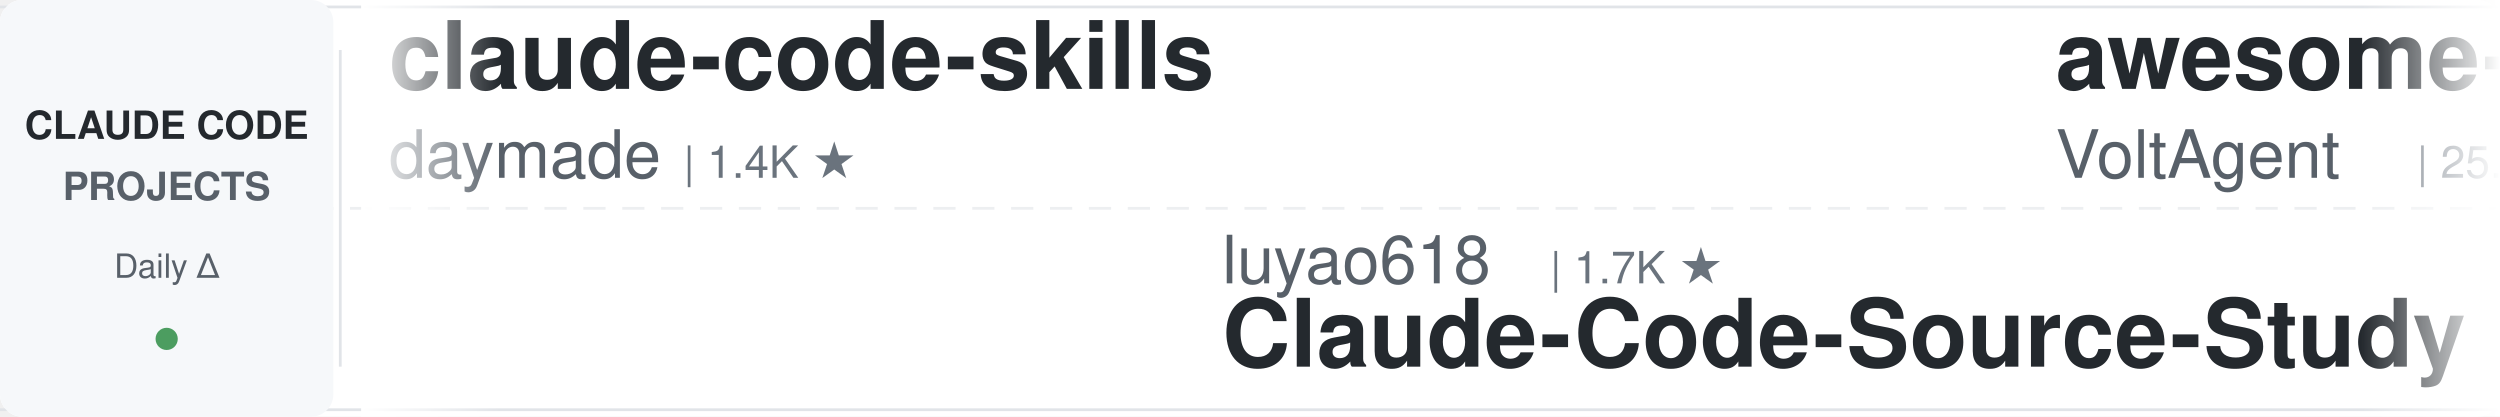
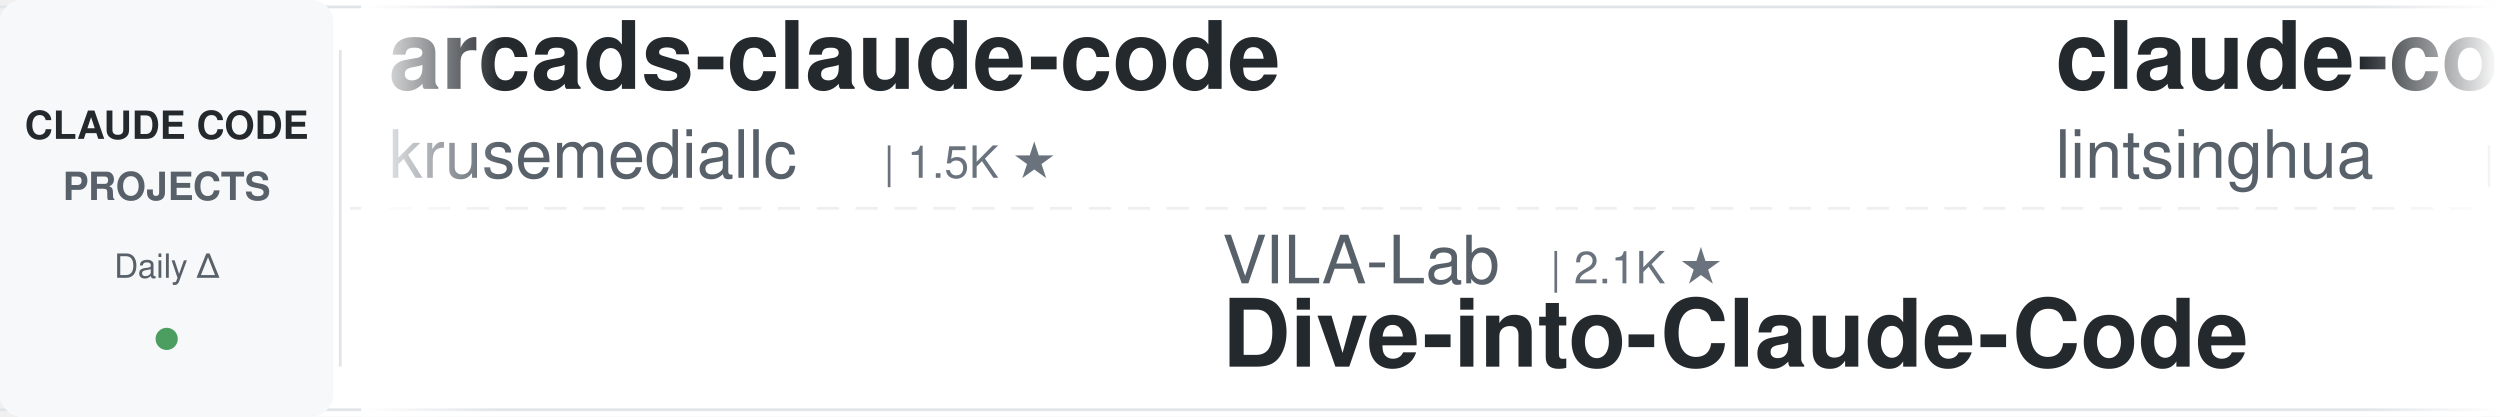
<svg xmlns="http://www.w3.org/2000/svg" width="900" height="150">
  <defs>
    <linearGradient id="leftFade" x1="0%" y1="0%" x2="100%" y2="0%">
      <stop offset="0%" style="stop-color:#ffffff;stop-opacity:1" />
      <stop offset="100%" style="stop-color:#ffffff;stop-opacity:0" />
    </linearGradient>
    <linearGradient id="rightFade" x1="0%" y1="0%" x2="100%" y2="0%">
      <stop offset="0%" style="stop-color:#ffffff;stop-opacity:0" />
      <stop offset="100%" style="stop-color:#ffffff;stop-opacity:1" />
    </linearGradient>
  </defs>
  <rect width="900" height="150" fill="#ffffff" rx="8" />
  <rect x="0" y="2" width="900" height="1" fill="#e1e4e8" />
  <rect x="0" y="147" width="900" height="1" fill="#e1e4e8" />
  <line x1="0" y1="75" x2="900" y2="75" stroke="#e1e4e8" stroke-width="1" stroke-dasharray="8 6" opacity="0.6" />
  <rect x="0" y="0" width="120" height="150" fill="#f6f8fa" rx="8" />
  <text x="60" y="50" font-family="-apple-system, BlinkMacSystemFont, 'Segoe UI', Helvetica, Arial, sans-serif" font-size="14" font-weight="600" fill="#24292e" text-anchor="middle">CLAUDE CODE</text>
  <text x="60" y="72" font-family="-apple-system, BlinkMacSystemFont, 'Segoe UI', Helvetica, Arial, sans-serif" font-size="14" font-weight="600" fill="#586069" text-anchor="middle">PROJECTS</text>
  <text x="60" y="100" font-family="-apple-system, BlinkMacSystemFont, 'Segoe UI', Helvetica, Arial, sans-serif" font-size="12" font-weight="500" fill="#586069" text-anchor="middle">Daily Δ</text>
  <circle cx="60" cy="122" r="4" fill="#22863a" opacity="0.8" />
  <rect x="122" y="18" width="1" height="114" fill="#e1e4e8" />
  <clipPath id="tickerClip">
    <rect x="130" y="0" width="770" height="150" />
  </clipPath>
  <g clip-path="url(#tickerClip)">
    <g id="tickerItems">
      <animateTransform attributeName="transform" attributeType="XML" type="translate" from="0 0" to="-3000 0" dur="54s" repeatCount="indefinite" />
      <g transform="translate(0, 0)">
-         <text x="140" y="32" font-family="-apple-system, BlinkMacSystemFont, 'Segoe UI', Helvetica, Arial, sans-serif" font-size="34" font-weight="600" fill="#24292e">claude-code-skills</text>
-         <text x="140" y="64" font-family="-apple-system, BlinkMacSystemFont, 'Segoe UI', Helvetica, Arial, sans-serif" font-size="24" font-weight="400" fill="#586069">daymade</text>
-         <text x="246" y="64" font-family="-apple-system, BlinkMacSystemFont, 'Segoe UI', Helvetica, Arial, sans-serif" font-size="16" font-weight="500" fill="#6a737d">| 1.4K ★</text>
+         <text x="140" y="32" font-family="-apple-system, BlinkMacSystemFont, 'Segoe UI', Helvetica, Arial, sans-serif" font-size="34" font-weight="600" fill="#24292e">arcads-claude-code</text>
+         <text x="140" y="64" font-family="-apple-system, BlinkMacSystemFont, 'Segoe UI', Helvetica, Arial, sans-serif" font-size="24" font-weight="400" fill="#586069">krusemediallc</text>
+         <text x="318" y="64" font-family="-apple-system, BlinkMacSystemFont, 'Segoe UI', Helvetica, Arial, sans-serif" font-size="16" font-weight="500" fill="#6a737d">| 1.5K ★</text>
      </g>
      <g transform="translate(300, 0)">
-         <text x="140" y="102" font-family="-apple-system, BlinkMacSystemFont, 'Segoe UI', Helvetica, Arial, sans-serif" font-size="24" font-weight="400" fill="#586069">luyao618</text>
-         <text x="258" y="102" font-family="-apple-system, BlinkMacSystemFont, 'Segoe UI', Helvetica, Arial, sans-serif" font-size="16" font-weight="500" fill="#6a737d">| 1.7K ★</text>
-         <text x="140" y="132" font-family="-apple-system, BlinkMacSystemFont, 'Segoe UI', Helvetica, Arial, sans-serif" font-size="34" font-weight="600" fill="#24292e">Claude-Code-Source-Study</text>
+         <text x="140" y="102" font-family="-apple-system, BlinkMacSystemFont, 'Segoe UI', Helvetica, Arial, sans-serif" font-size="24" font-weight="400" fill="#586069">VILA-Lab</text>
+         <text x="258" y="102" font-family="-apple-system, BlinkMacSystemFont, 'Segoe UI', Helvetica, Arial, sans-serif" font-size="16" font-weight="500" fill="#6a737d">| 2.1K ★</text>
+         <text x="140" y="132" font-family="-apple-system, BlinkMacSystemFont, 'Segoe UI', Helvetica, Arial, sans-serif" font-size="34" font-weight="600" fill="#24292e">Dive-into-Claude-Code</text>
      </g>
      <g transform="translate(600, 0)">
-         <text x="140" y="32" font-family="-apple-system, BlinkMacSystemFont, 'Segoe UI', Helvetica, Arial, sans-serif" font-size="34" font-weight="600" fill="#24292e">awesome-claude-code-suba...</text>
-         <text x="140" y="64" font-family="-apple-system, BlinkMacSystemFont, 'Segoe UI', Helvetica, Arial, sans-serif" font-size="24" font-weight="400" fill="#586069">VoltAgent</text>
-         <text x="270" y="64" font-family="-apple-system, BlinkMacSystemFont, 'Segoe UI', Helvetica, Arial, sans-serif" font-size="16" font-weight="500" fill="#6a737d">| 25.2K ★</text>
+         <text x="140" y="32" font-family="-apple-system, BlinkMacSystemFont, 'Segoe UI', Helvetica, Arial, sans-serif" font-size="34" font-weight="600" fill="#24292e">claude-code-book</text>
+         <text x="140" y="64" font-family="-apple-system, BlinkMacSystemFont, 'Segoe UI', Helvetica, Arial, sans-serif" font-size="24" font-weight="400" fill="#586069">lintsinghua</text>
+         <text x="294" y="64" font-family="-apple-system, BlinkMacSystemFont, 'Segoe UI', Helvetica, Arial, sans-serif" font-size="16" font-weight="500" fill="#6a737d">| 4.3K ★</text>
      </g>
      <g transform="translate(900, 0)">
-         <text x="140" y="102" font-family="-apple-system, BlinkMacSystemFont, 'Segoe UI', Helvetica, Arial, sans-serif" font-size="24" font-weight="400" fill="#586069">Chachamaru127</text>
-         <text x="318" y="102" font-family="-apple-system, BlinkMacSystemFont, 'Segoe UI', Helvetica, Arial, sans-serif" font-size="16" font-weight="500" fill="#6a737d">| 3.1K ★</text>
-         <text x="140" y="132" font-family="-apple-system, BlinkMacSystemFont, 'Segoe UI', Helvetica, Arial, sans-serif" font-size="34" font-weight="600" fill="#24292e">claude-code-harness</text>
+         <text x="140" y="102" font-family="-apple-system, BlinkMacSystemFont, 'Segoe UI', Helvetica, Arial, sans-serif" font-size="24" font-weight="400" fill="#586069">davila7</text>
+         <text x="246" y="102" font-family="-apple-system, BlinkMacSystemFont, 'Segoe UI', Helvetica, Arial, sans-serif" font-size="16" font-weight="500" fill="#6a737d">| 30.8K ★</text>
+         <text x="140" y="132" font-family="-apple-system, BlinkMacSystemFont, 'Segoe UI', Helvetica, Arial, sans-serif" font-size="34" font-weight="600" fill="#24292e">claude-code-templates</text>
      </g>
      <g transform="translate(1200, 0)">
-         <text x="140" y="32" font-family="-apple-system, BlinkMacSystemFont, 'Segoe UI', Helvetica, Arial, sans-serif" font-size="34" font-weight="600" fill="#24292e">claude-code-source</text>
-         <text x="140" y="64" font-family="-apple-system, BlinkMacSystemFont, 'Segoe UI', Helvetica, Arial, sans-serif" font-size="24" font-weight="400" fill="#586069">JrCx7scC</text>
-         <text x="258" y="64" font-family="-apple-system, BlinkMacSystemFont, 'Segoe UI', Helvetica, Arial, sans-serif" font-size="16" font-weight="500" fill="#6a737d">| 376 ★</text>
+         <text x="140" y="32" font-family="-apple-system, BlinkMacSystemFont, 'Segoe UI', Helvetica, Arial, sans-serif" font-size="34" font-weight="600" fill="#24292e">claude-code-proxy</text>
+         <text x="140" y="64" font-family="-apple-system, BlinkMacSystemFont, 'Segoe UI', Helvetica, Arial, sans-serif" font-size="24" font-weight="400" fill="#586069">fuergaosi233</text>
+         <text x="306" y="64" font-family="-apple-system, BlinkMacSystemFont, 'Segoe UI', Helvetica, Arial, sans-serif" font-size="16" font-weight="500" fill="#6a737d">| 2.8K ★</text>
      </g>
      <g transform="translate(1500, 0)">
-         <text x="140" y="102" font-family="-apple-system, BlinkMacSystemFont, 'Segoe UI', Helvetica, Arial, sans-serif" font-size="24" font-weight="400" fill="#586069">nicedreamzapp</text>
-         <text x="318" y="102" font-family="-apple-system, BlinkMacSystemFont, 'Segoe UI', Helvetica, Arial, sans-serif" font-size="16" font-weight="500" fill="#6a737d">| 3.3K ★</text>
-         <text x="140" y="132" font-family="-apple-system, BlinkMacSystemFont, 'Segoe UI', Helvetica, Arial, sans-serif" font-size="34" font-weight="600" fill="#24292e">claude-code-local</text>
+         <text x="140" y="102" font-family="-apple-system, BlinkMacSystemFont, 'Segoe UI', Helvetica, Arial, sans-serif" font-size="24" font-weight="400" fill="#586069">digitalsamba</text>
+         <text x="306" y="102" font-family="-apple-system, BlinkMacSystemFont, 'Segoe UI', Helvetica, Arial, sans-serif" font-size="16" font-weight="500" fill="#6a737d">| 2.1K ★</text>
+         <text x="140" y="132" font-family="-apple-system, BlinkMacSystemFont, 'Segoe UI', Helvetica, Arial, sans-serif" font-size="34" font-weight="600" fill="#24292e">claude-code-video-toolki...</text>
      </g>
      <g transform="translate(1800, 0)">
-         <text x="140" y="32" font-family="-apple-system, BlinkMacSystemFont, 'Segoe UI', Helvetica, Arial, sans-serif" font-size="34" font-weight="600" fill="#24292e">everything-claude-code</text>
-         <text x="140" y="64" font-family="-apple-system, BlinkMacSystemFont, 'Segoe UI', Helvetica, Arial, sans-serif" font-size="24" font-weight="400" fill="#586069">WorldFlowAI</text>
-         <text x="294" y="64" font-family="-apple-system, BlinkMacSystemFont, 'Segoe UI', Helvetica, Arial, sans-serif" font-size="16" font-weight="500" fill="#6a737d">| 3.2K ★</text>
+         <text x="140" y="32" font-family="-apple-system, BlinkMacSystemFont, 'Segoe UI', Helvetica, Arial, sans-serif" font-size="34" font-weight="600" fill="#24292e">claude-code-source-build</text>
+         <text x="140" y="64" font-family="-apple-system, BlinkMacSystemFont, 'Segoe UI', Helvetica, Arial, sans-serif" font-size="24" font-weight="400" fill="#586069">andrew-kramer-inno</text>
+         <text x="378" y="64" font-family="-apple-system, BlinkMacSystemFont, 'Segoe UI', Helvetica, Arial, sans-serif" font-size="16" font-weight="500" fill="#6a737d">| 596 ★</text>
      </g>
      <g transform="translate(2100, 0)">
-         <text x="140" y="102" font-family="-apple-system, BlinkMacSystemFont, 'Segoe UI', Helvetica, Arial, sans-serif" font-size="24" font-weight="400" fill="#586069">LING71671</text>
-         <text x="270" y="102" font-family="-apple-system, BlinkMacSystemFont, 'Segoe UI', Helvetica, Arial, sans-serif" font-size="16" font-weight="500" fill="#6a737d">| 954 ★</text>
-         <text x="140" y="132" font-family="-apple-system, BlinkMacSystemFont, 'Segoe UI', Helvetica, Arial, sans-serif" font-size="34" font-weight="600" fill="#24292e">Open-ClaudeCode</text>
+         <text x="140" y="102" font-family="-apple-system, BlinkMacSystemFont, 'Segoe UI', Helvetica, Arial, sans-serif" font-size="24" font-weight="400" fill="#586069">Yeachan-Heo</text>
+         <text x="294" y="102" font-family="-apple-system, BlinkMacSystemFont, 'Segoe UI', Helvetica, Arial, sans-serif" font-size="16" font-weight="500" fill="#6a737d">| 39.2K ★</text>
+         <text x="140" y="132" font-family="-apple-system, BlinkMacSystemFont, 'Segoe UI', Helvetica, Arial, sans-serif" font-size="34" font-weight="600" fill="#24292e">oh-my-claudecode</text>
      </g>
      <g transform="translate(2400, 0)">
-         <text x="140" y="32" font-family="-apple-system, BlinkMacSystemFont, 'Segoe UI', Helvetica, Arial, sans-serif" font-size="34" font-weight="600" fill="#24292e">ClaudeCodeAgents</text>
-         <text x="140" y="64" font-family="-apple-system, BlinkMacSystemFont, 'Segoe UI', Helvetica, Arial, sans-serif" font-size="24" font-weight="400" fill="#586069">darcyegb</text>
-         <text x="258" y="64" font-family="-apple-system, BlinkMacSystemFont, 'Segoe UI', Helvetica, Arial, sans-serif" font-size="16" font-weight="500" fill="#6a737d">| 765 ★</text>
+         <text x="140" y="32" font-family="-apple-system, BlinkMacSystemFont, 'Segoe UI', Helvetica, Arial, sans-serif" font-size="34" font-weight="600" fill="#24292e">claude-code-guide</text>
+         <text x="140" y="64" font-family="-apple-system, BlinkMacSystemFont, 'Segoe UI', Helvetica, Arial, sans-serif" font-size="24" font-weight="400" fill="#586069">zebbern</text>
+         <text x="246" y="64" font-family="-apple-system, BlinkMacSystemFont, 'Segoe UI', Helvetica, Arial, sans-serif" font-size="16" font-weight="500" fill="#6a737d">| 4.6K ★</text>
      </g>
      <g transform="translate(2700, 0)">
-         <text x="140" y="102" font-family="-apple-system, BlinkMacSystemFont, 'Segoe UI', Helvetica, Arial, sans-serif" font-size="24" font-weight="400" fill="#586069">1rgs</text>
-         <text x="210" y="102" font-family="-apple-system, BlinkMacSystemFont, 'Segoe UI', Helvetica, Arial, sans-serif" font-size="16" font-weight="500" fill="#6a737d">| 3.7K ★</text>
-         <text x="140" y="132" font-family="-apple-system, BlinkMacSystemFont, 'Segoe UI', Helvetica, Arial, sans-serif" font-size="34" font-weight="600" fill="#24292e">claude-code-proxy</text>
+         <text x="140" y="102" font-family="-apple-system, BlinkMacSystemFont, 'Segoe UI', Helvetica, Arial, sans-serif" font-size="24" font-weight="400" fill="#586069">Windy3f3f3f3f</text>
+         <text x="318" y="102" font-family="-apple-system, BlinkMacSystemFont, 'Segoe UI', Helvetica, Arial, sans-serif" font-size="16" font-weight="500" fill="#6a737d">| 3.6K ★</text>
+         <text x="140" y="132" font-family="-apple-system, BlinkMacSystemFont, 'Segoe UI', Helvetica, Arial, sans-serif" font-size="34" font-weight="600" fill="#24292e">how-claude-code-works</text>
      </g>
      <g transform="translate(3000, 0)">
-         <text x="140" y="32" font-family="-apple-system, BlinkMacSystemFont, 'Segoe UI', Helvetica, Arial, sans-serif" font-size="34" font-weight="600" fill="#24292e">claude-code-skills</text>
-         <text x="140" y="64" font-family="-apple-system, BlinkMacSystemFont, 'Segoe UI', Helvetica, Arial, sans-serif" font-size="24" font-weight="400" fill="#586069">daymade</text>
-         <text x="246" y="64" font-family="-apple-system, BlinkMacSystemFont, 'Segoe UI', Helvetica, Arial, sans-serif" font-size="16" font-weight="500" fill="#6a737d">| 1.4K ★</text>
+         <text x="140" y="32" font-family="-apple-system, BlinkMacSystemFont, 'Segoe UI', Helvetica, Arial, sans-serif" font-size="34" font-weight="600" fill="#24292e">arcads-claude-code</text>
+         <text x="140" y="64" font-family="-apple-system, BlinkMacSystemFont, 'Segoe UI', Helvetica, Arial, sans-serif" font-size="24" font-weight="400" fill="#586069">krusemediallc</text>
+         <text x="318" y="64" font-family="-apple-system, BlinkMacSystemFont, 'Segoe UI', Helvetica, Arial, sans-serif" font-size="16" font-weight="500" fill="#6a737d">| 1.5K ★</text>
      </g>
      <g transform="translate(3300, 0)">
-         <text x="140" y="102" font-family="-apple-system, BlinkMacSystemFont, 'Segoe UI', Helvetica, Arial, sans-serif" font-size="24" font-weight="400" fill="#586069">luyao618</text>
-         <text x="258" y="102" font-family="-apple-system, BlinkMacSystemFont, 'Segoe UI', Helvetica, Arial, sans-serif" font-size="16" font-weight="500" fill="#6a737d">| 1.7K ★</text>
-         <text x="140" y="132" font-family="-apple-system, BlinkMacSystemFont, 'Segoe UI', Helvetica, Arial, sans-serif" font-size="34" font-weight="600" fill="#24292e">Claude-Code-Source-Study</text>
+         <text x="140" y="102" font-family="-apple-system, BlinkMacSystemFont, 'Segoe UI', Helvetica, Arial, sans-serif" font-size="24" font-weight="400" fill="#586069">VILA-Lab</text>
+         <text x="258" y="102" font-family="-apple-system, BlinkMacSystemFont, 'Segoe UI', Helvetica, Arial, sans-serif" font-size="16" font-weight="500" fill="#6a737d">| 2.1K ★</text>
+         <text x="140" y="132" font-family="-apple-system, BlinkMacSystemFont, 'Segoe UI', Helvetica, Arial, sans-serif" font-size="34" font-weight="600" fill="#24292e">Dive-into-Claude-Code</text>
      </g>
      <g transform="translate(3600, 0)">
-         <text x="140" y="32" font-family="-apple-system, BlinkMacSystemFont, 'Segoe UI', Helvetica, Arial, sans-serif" font-size="34" font-weight="600" fill="#24292e">awesome-claude-code-suba...</text>
-         <text x="140" y="64" font-family="-apple-system, BlinkMacSystemFont, 'Segoe UI', Helvetica, Arial, sans-serif" font-size="24" font-weight="400" fill="#586069">VoltAgent</text>
-         <text x="270" y="64" font-family="-apple-system, BlinkMacSystemFont, 'Segoe UI', Helvetica, Arial, sans-serif" font-size="16" font-weight="500" fill="#6a737d">| 25.2K ★</text>
+         <text x="140" y="32" font-family="-apple-system, BlinkMacSystemFont, 'Segoe UI', Helvetica, Arial, sans-serif" font-size="34" font-weight="600" fill="#24292e">claude-code-book</text>
+         <text x="140" y="64" font-family="-apple-system, BlinkMacSystemFont, 'Segoe UI', Helvetica, Arial, sans-serif" font-size="24" font-weight="400" fill="#586069">lintsinghua</text>
+         <text x="294" y="64" font-family="-apple-system, BlinkMacSystemFont, 'Segoe UI', Helvetica, Arial, sans-serif" font-size="16" font-weight="500" fill="#6a737d">| 4.3K ★</text>
      </g>
      <g transform="translate(3900, 0)">
-         <text x="140" y="102" font-family="-apple-system, BlinkMacSystemFont, 'Segoe UI', Helvetica, Arial, sans-serif" font-size="24" font-weight="400" fill="#586069">Chachamaru127</text>
-         <text x="318" y="102" font-family="-apple-system, BlinkMacSystemFont, 'Segoe UI', Helvetica, Arial, sans-serif" font-size="16" font-weight="500" fill="#6a737d">| 3.1K ★</text>
-         <text x="140" y="132" font-family="-apple-system, BlinkMacSystemFont, 'Segoe UI', Helvetica, Arial, sans-serif" font-size="34" font-weight="600" fill="#24292e">claude-code-harness</text>
+         <text x="140" y="102" font-family="-apple-system, BlinkMacSystemFont, 'Segoe UI', Helvetica, Arial, sans-serif" font-size="24" font-weight="400" fill="#586069">davila7</text>
+         <text x="246" y="102" font-family="-apple-system, BlinkMacSystemFont, 'Segoe UI', Helvetica, Arial, sans-serif" font-size="16" font-weight="500" fill="#6a737d">| 30.8K ★</text>
+         <text x="140" y="132" font-family="-apple-system, BlinkMacSystemFont, 'Segoe UI', Helvetica, Arial, sans-serif" font-size="34" font-weight="600" fill="#24292e">claude-code-templates</text>
      </g>
    </g>
  </g>
  <rect x="130" y="0" width="50" height="150" fill="url(#leftFade)" />
  <rect x="850" y="0" width="50" height="150" fill="url(#rightFade)" />
</svg>
